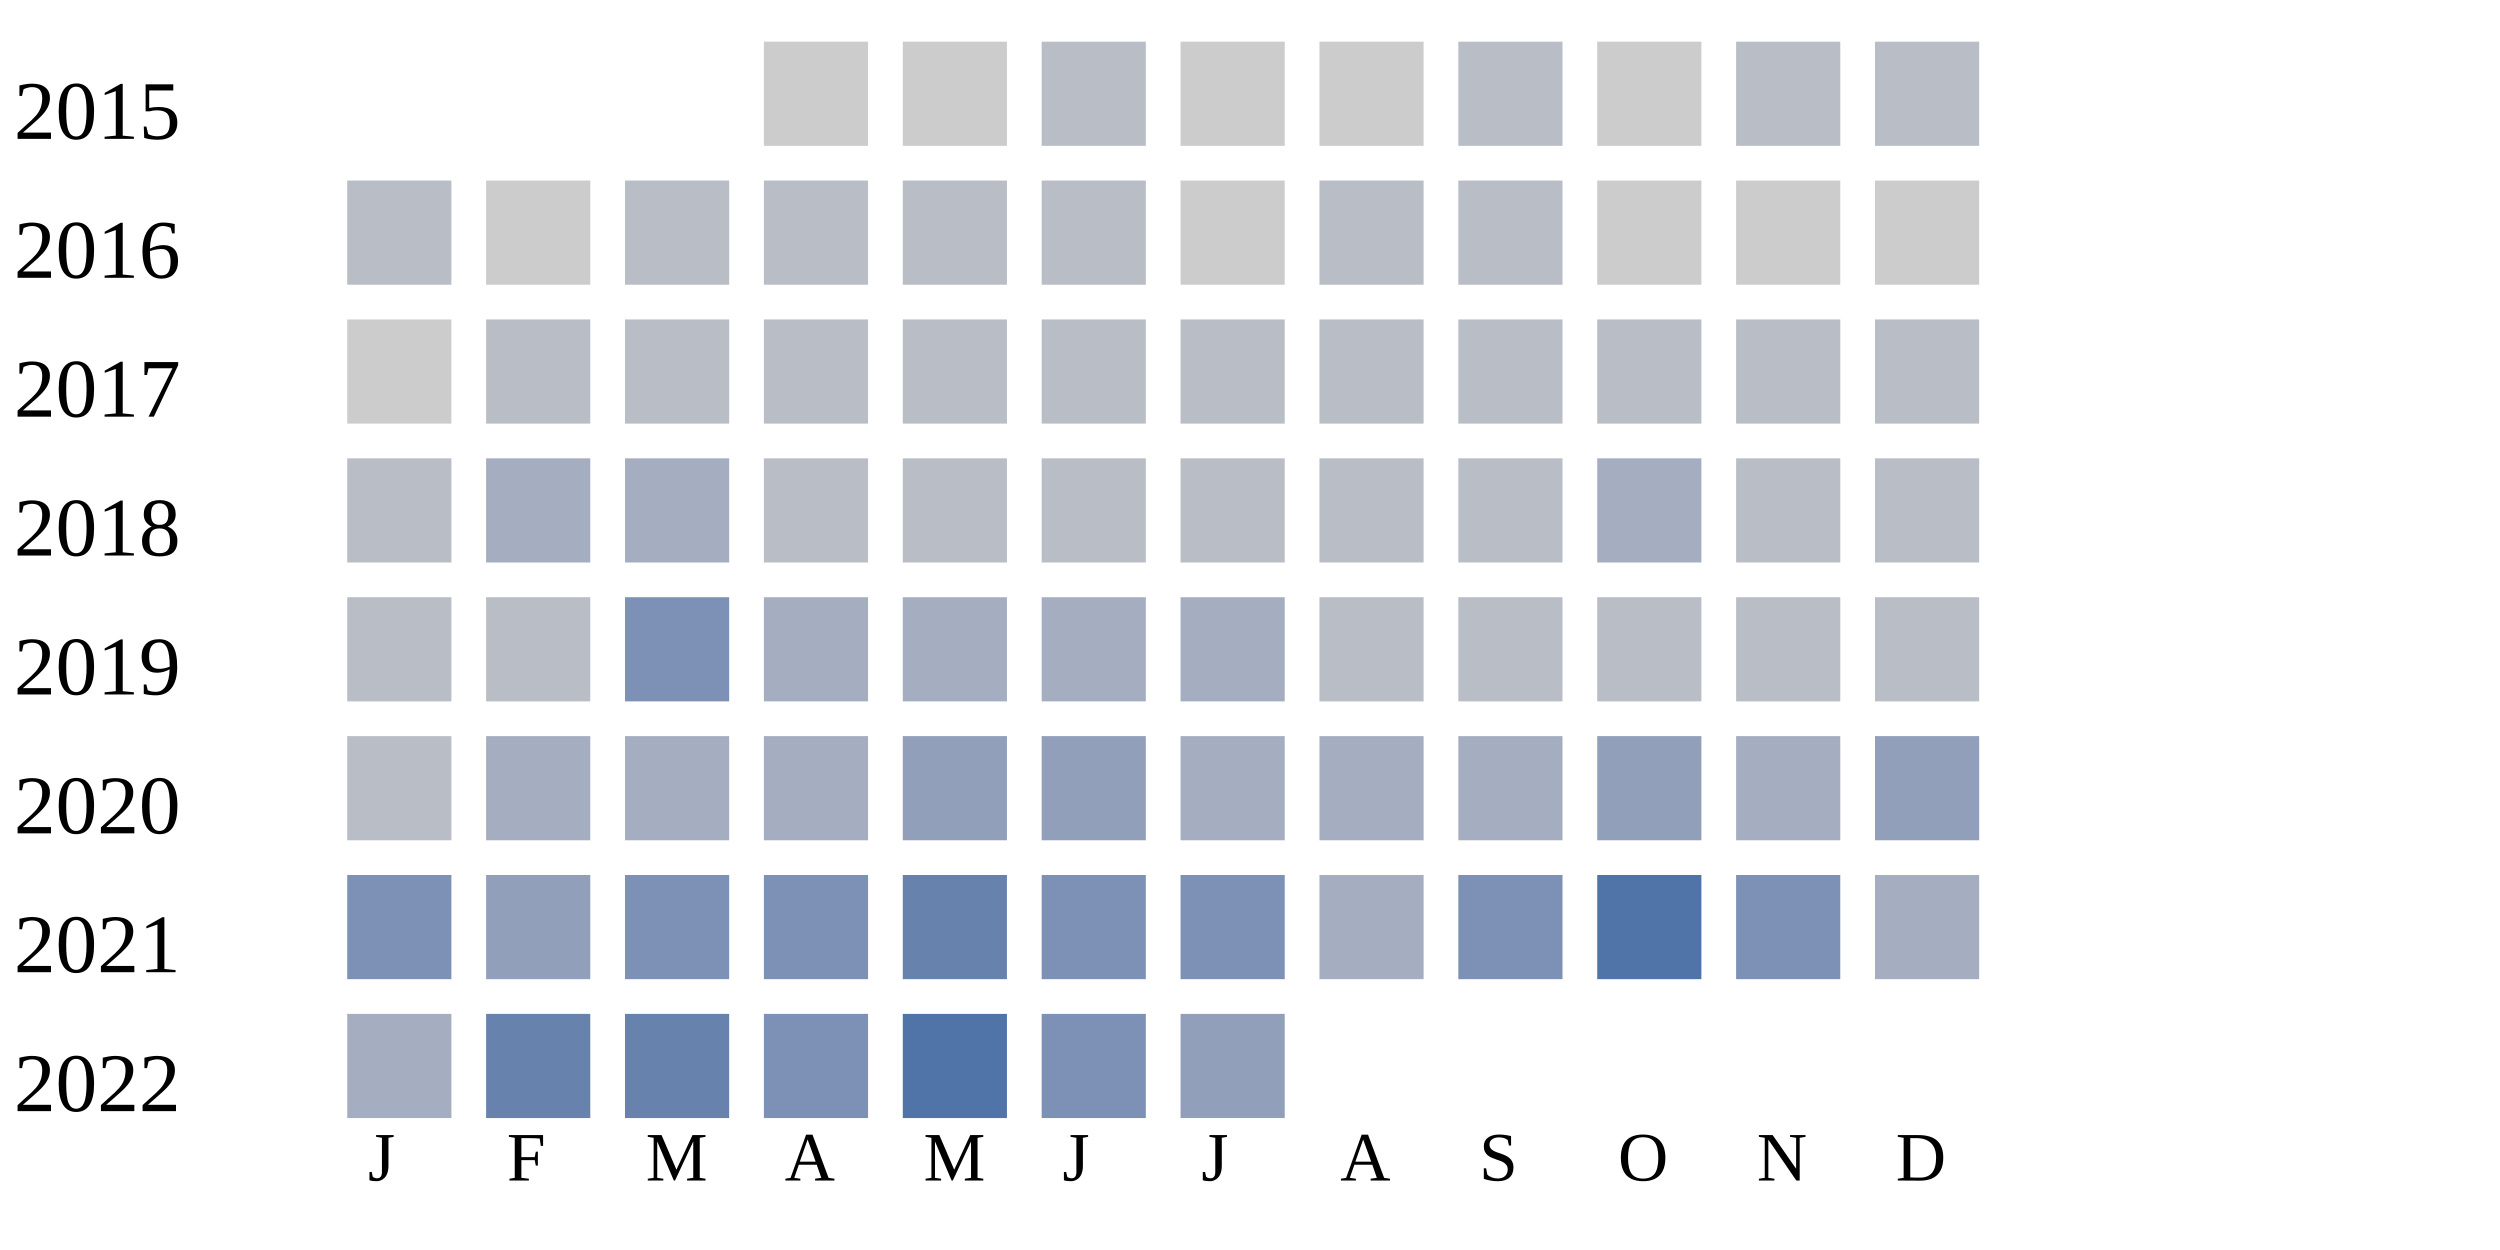
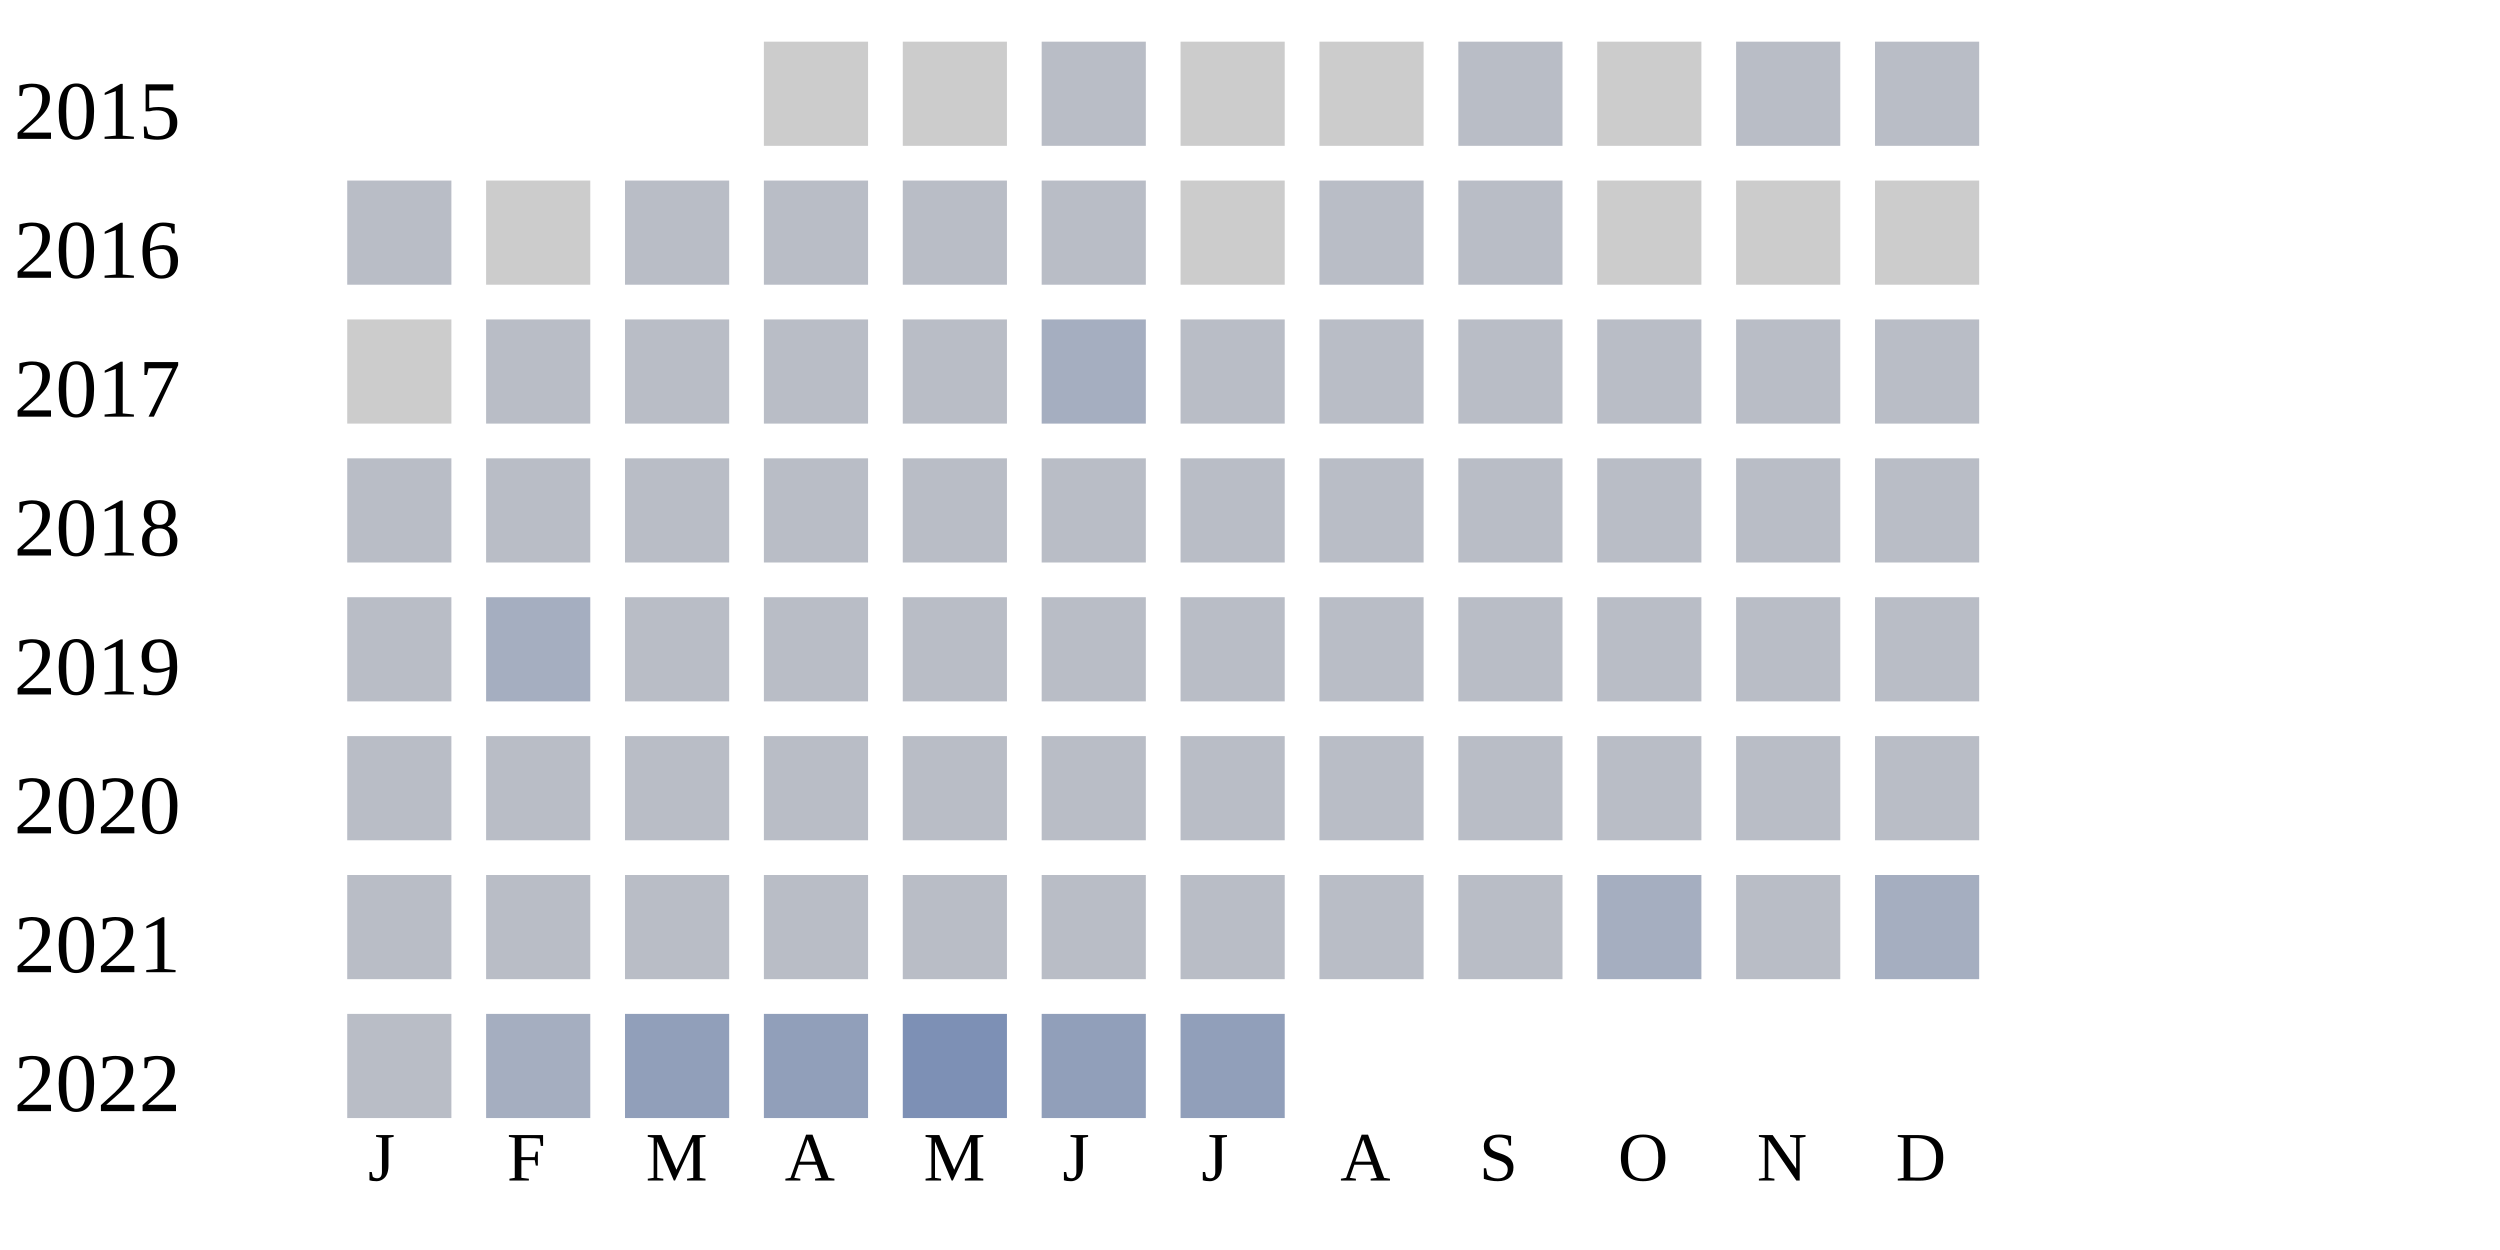
<svg xmlns="http://www.w3.org/2000/svg" width="360" height="180">
  <g transform="translate(0 0)">
    <text x="2" y="20">2015</text>
    <rect x="110" y="6" width="15" height="15" fill="#cccccc" />
    <rect x="130" y="6" width="15" height="15" fill="#cccccc" />
    <rect x="150" y="6" width="15" height="15" fill="#b9bdc6" />
    <rect x="170" y="6" width="15" height="15" fill="#cccccc" />
    <rect x="190" y="6" width="15" height="15" fill="#cccccc" />
    <rect x="210" y="6" width="15" height="15" fill="#b9bdc6" />
    <rect x="230" y="6" width="15" height="15" fill="#cccccc" />
    <rect x="250" y="6" width="15" height="15" fill="#b9bdc6" />
    <rect x="270" y="6" width="15" height="15" fill="#b9bdc6" />
  </g>
  <g transform="translate(0 20)">
    <text x="2" y="20">2016</text>
    <rect x="50" y="6" width="15" height="15" fill="#b9bdc6" />
    <rect x="70" y="6" width="15" height="15" fill="#cccccc" />
    <rect x="90" y="6" width="15" height="15" fill="#b9bdc6" />
    <rect x="110" y="6" width="15" height="15" fill="#b9bdc6" />
    <rect x="130" y="6" width="15" height="15" fill="#b9bdc6" />
    <rect x="150" y="6" width="15" height="15" fill="#b9bdc6" />
    <rect x="170" y="6" width="15" height="15" fill="#cccccc" />
    <rect x="190" y="6" width="15" height="15" fill="#b9bdc6" />
    <rect x="210" y="6" width="15" height="15" fill="#b9bdc6" />
    <rect x="230" y="6" width="15" height="15" fill="#cccccc" />
    <rect x="250" y="6" width="15" height="15" fill="#cccccc" />
    <rect x="270" y="6" width="15" height="15" fill="#cccccc" />
  </g>
  <g transform="translate(0 40)">
    <text x="2" y="20">2017</text>
    <rect x="50" y="6" width="15" height="15" fill="#cccccc" />
    <rect x="70" y="6" width="15" height="15" fill="#b9bdc6" />
    <rect x="90" y="6" width="15" height="15" fill="#b9bdc6" />
    <rect x="110" y="6" width="15" height="15" fill="#b9bdc6" />
    <rect x="130" y="6" width="15" height="15" fill="#b9bdc6" />
-     <rect x="150" y="6" width="15" height="15" fill="#b9bdc6" />
+     <rect x="150" y="6" width="15" height="15" fill="#a5aec0" />
    <rect x="170" y="6" width="15" height="15" fill="#b9bdc6" />
    <rect x="190" y="6" width="15" height="15" fill="#b9bdc6" />
    <rect x="210" y="6" width="15" height="15" fill="#b9bdc6" />
    <rect x="230" y="6" width="15" height="15" fill="#b9bdc6" />
    <rect x="250" y="6" width="15" height="15" fill="#b9bdc6" />
    <rect x="270" y="6" width="15" height="15" fill="#b9bdc6" />
  </g>
  <g transform="translate(0 60)">
    <text x="2" y="20">2018</text>
    <rect x="50" y="6" width="15" height="15" fill="#b9bdc6" />
-     <rect x="70" y="6" width="15" height="15" fill="#a5aec0" />
-     <rect x="90" y="6" width="15" height="15" fill="#a5aec0" />
+     <rect x="70" y="6" width="15" height="15" fill="#b9bdc6" />
+     <rect x="90" y="6" width="15" height="15" fill="#b9bdc6" />
    <rect x="110" y="6" width="15" height="15" fill="#b9bdc6" />
    <rect x="130" y="6" width="15" height="15" fill="#b9bdc6" />
    <rect x="150" y="6" width="15" height="15" fill="#b9bdc6" />
    <rect x="170" y="6" width="15" height="15" fill="#b9bdc6" />
    <rect x="190" y="6" width="15" height="15" fill="#b9bdc6" />
    <rect x="210" y="6" width="15" height="15" fill="#b9bdc6" />
-     <rect x="230" y="6" width="15" height="15" fill="#a5aec0" />
+     <rect x="230" y="6" width="15" height="15" fill="#b9bdc6" />
    <rect x="250" y="6" width="15" height="15" fill="#b9bdc6" />
    <rect x="270" y="6" width="15" height="15" fill="#b9bdc6" />
  </g>
  <g transform="translate(0 80)">
    <text x="2" y="20">2019</text>
    <rect x="50" y="6" width="15" height="15" fill="#b9bdc6" />
-     <rect x="70" y="6" width="15" height="15" fill="#b9bdc6" />
-     <rect x="90" y="6" width="15" height="15" fill="#7d90b5" />
-     <rect x="110" y="6" width="15" height="15" fill="#a5aec0" />
-     <rect x="130" y="6" width="15" height="15" fill="#a5aec0" />
-     <rect x="150" y="6" width="15" height="15" fill="#a5aec0" />
-     <rect x="170" y="6" width="15" height="15" fill="#a5aec0" />
+     <rect x="70" y="6" width="15" height="15" fill="#a5aec0" />
+     <rect x="90" y="6" width="15" height="15" fill="#b9bdc6" />
+     <rect x="110" y="6" width="15" height="15" fill="#b9bdc6" />
+     <rect x="130" y="6" width="15" height="15" fill="#b9bdc6" />
+     <rect x="150" y="6" width="15" height="15" fill="#b9bdc6" />
+     <rect x="170" y="6" width="15" height="15" fill="#b9bdc6" />
    <rect x="190" y="6" width="15" height="15" fill="#b9bdc6" />
    <rect x="210" y="6" width="15" height="15" fill="#b9bdc6" />
    <rect x="230" y="6" width="15" height="15" fill="#b9bdc6" />
    <rect x="250" y="6" width="15" height="15" fill="#b9bdc6" />
    <rect x="270" y="6" width="15" height="15" fill="#b9bdc6" />
  </g>
  <g transform="translate(0 100)">
    <text x="2" y="20">2020</text>
    <rect x="50" y="6" width="15" height="15" fill="#b9bdc6" />
-     <rect x="70" y="6" width="15" height="15" fill="#a5aec0" />
-     <rect x="90" y="6" width="15" height="15" fill="#a5aec0" />
-     <rect x="110" y="6" width="15" height="15" fill="#a5aec0" />
-     <rect x="130" y="6" width="15" height="15" fill="#919fba" />
-     <rect x="150" y="6" width="15" height="15" fill="#919fba" />
-     <rect x="170" y="6" width="15" height="15" fill="#a5aec0" />
-     <rect x="190" y="6" width="15" height="15" fill="#a5aec0" />
-     <rect x="210" y="6" width="15" height="15" fill="#a5aec0" />
-     <rect x="230" y="6" width="15" height="15" fill="#919fba" />
-     <rect x="250" y="6" width="15" height="15" fill="#a5aec0" />
-     <rect x="270" y="6" width="15" height="15" fill="#919fba" />
+     <rect x="70" y="6" width="15" height="15" fill="#b9bdc6" />
+     <rect x="90" y="6" width="15" height="15" fill="#b9bdc6" />
+     <rect x="110" y="6" width="15" height="15" fill="#b9bdc6" />
+     <rect x="130" y="6" width="15" height="15" fill="#b9bdc6" />
+     <rect x="150" y="6" width="15" height="15" fill="#b9bdc6" />
+     <rect x="170" y="6" width="15" height="15" fill="#b9bdc6" />
+     <rect x="190" y="6" width="15" height="15" fill="#b9bdc6" />
+     <rect x="210" y="6" width="15" height="15" fill="#b9bdc6" />
+     <rect x="230" y="6" width="15" height="15" fill="#b9bdc6" />
+     <rect x="250" y="6" width="15" height="15" fill="#b9bdc6" />
+     <rect x="270" y="6" width="15" height="15" fill="#b9bdc6" />
  </g>
  <g transform="translate(0 120)">
    <text x="2" y="20">2021</text>
-     <rect x="50" y="6" width="15" height="15" fill="#7d90b5" />
-     <rect x="70" y="6" width="15" height="15" fill="#919fba" />
-     <rect x="90" y="6" width="15" height="15" fill="#7d90b5" />
-     <rect x="110" y="6" width="15" height="15" fill="#7d90b5" />
-     <rect x="130" y="6" width="15" height="15" fill="#6882ae" />
-     <rect x="150" y="6" width="15" height="15" fill="#7d90b5" />
-     <rect x="170" y="6" width="15" height="15" fill="#7d90b5" />
-     <rect x="190" y="6" width="15" height="15" fill="#a5aec0" />
-     <rect x="210" y="6" width="15" height="15" fill="#7d90b5" />
-     <rect x="230" y="6" width="15" height="15" fill="#5174a8" />
-     <rect x="250" y="6" width="15" height="15" fill="#7d90b5" />
+     <rect x="50" y="6" width="15" height="15" fill="#b9bdc6" />
+     <rect x="70" y="6" width="15" height="15" fill="#b9bdc6" />
+     <rect x="90" y="6" width="15" height="15" fill="#b9bdc6" />
+     <rect x="110" y="6" width="15" height="15" fill="#b9bdc6" />
+     <rect x="130" y="6" width="15" height="15" fill="#b9bdc6" />
+     <rect x="150" y="6" width="15" height="15" fill="#b9bdc6" />
+     <rect x="170" y="6" width="15" height="15" fill="#b9bdc6" />
+     <rect x="190" y="6" width="15" height="15" fill="#b9bdc6" />
+     <rect x="210" y="6" width="15" height="15" fill="#b9bdc6" />
+     <rect x="230" y="6" width="15" height="15" fill="#a5aec0" />
+     <rect x="250" y="6" width="15" height="15" fill="#b9bdc6" />
    <rect x="270" y="6" width="15" height="15" fill="#a5aec0" />
  </g>
  <g transform="translate(0 140)">
    <text x="2" y="20">2022</text>
-     <rect x="50" y="6" width="15" height="15" fill="#a5aec0" />
-     <rect x="70" y="6" width="15" height="15" fill="#6882ae" />
-     <rect x="90" y="6" width="15" height="15" fill="#6882ae" />
-     <rect x="110" y="6" width="15" height="15" fill="#7d90b5" />
-     <rect x="130" y="6" width="15" height="15" fill="#5174a8" />
-     <rect x="150" y="6" width="15" height="15" fill="#7d90b5" />
+     <rect x="50" y="6" width="15" height="15" fill="#b9bdc6" />
+     <rect x="70" y="6" width="15" height="15" fill="#a5aec0" />
+     <rect x="90" y="6" width="15" height="15" fill="#919fba" />
+     <rect x="110" y="6" width="15" height="15" fill="#919fba" />
+     <rect x="130" y="6" width="15" height="15" fill="#7d90b5" />
+     <rect x="150" y="6" width="15" height="15" fill="#919fba" />
    <rect x="170" y="6" width="15" height="15" fill="#919fba" />
  </g>
  <text style="font-size: 10px; text-align: center" x="53" y="170">J</text>
  <text style="font-size: 10px; text-align: center" x="73" y="170">F</text>
  <text style="font-size: 10px; text-align: center" x="93" y="170">M</text>
  <text style="font-size: 10px; text-align: center" x="113" y="170">A</text>
  <text style="font-size: 10px; text-align: center" x="133" y="170">M</text>
  <text style="font-size: 10px; text-align: center" x="153" y="170">J</text>
  <text style="font-size: 10px; text-align: center" x="173" y="170">J</text>
  <text style="font-size: 10px; text-align: center" x="193" y="170">A</text>
  <text style="font-size: 10px; text-align: center" x="213" y="170">S</text>
  <text style="font-size: 10px; text-align: center" x="233" y="170">O</text>
  <text style="font-size: 10px; text-align: center" x="253" y="170">N</text>
  <text style="font-size: 10px; text-align: center" x="273" y="170">D</text>
  <text style="font-size: 10px;" x="155" y="189">Less</text>
  <rect fill="#b9bdc6" width="10" height="10" x="180" y="180" />
  <rect fill="#919fba" width="10" height="10" x="195" y="180" />
  <rect fill="#6882ae" width="10" height="10" x="210" y="180" />
  <rect fill="#005a9c" width="10" height="10" x="225" y="180" />
  <text x="240" y="189" style="font-size: 10px;">More</text>
</svg>
